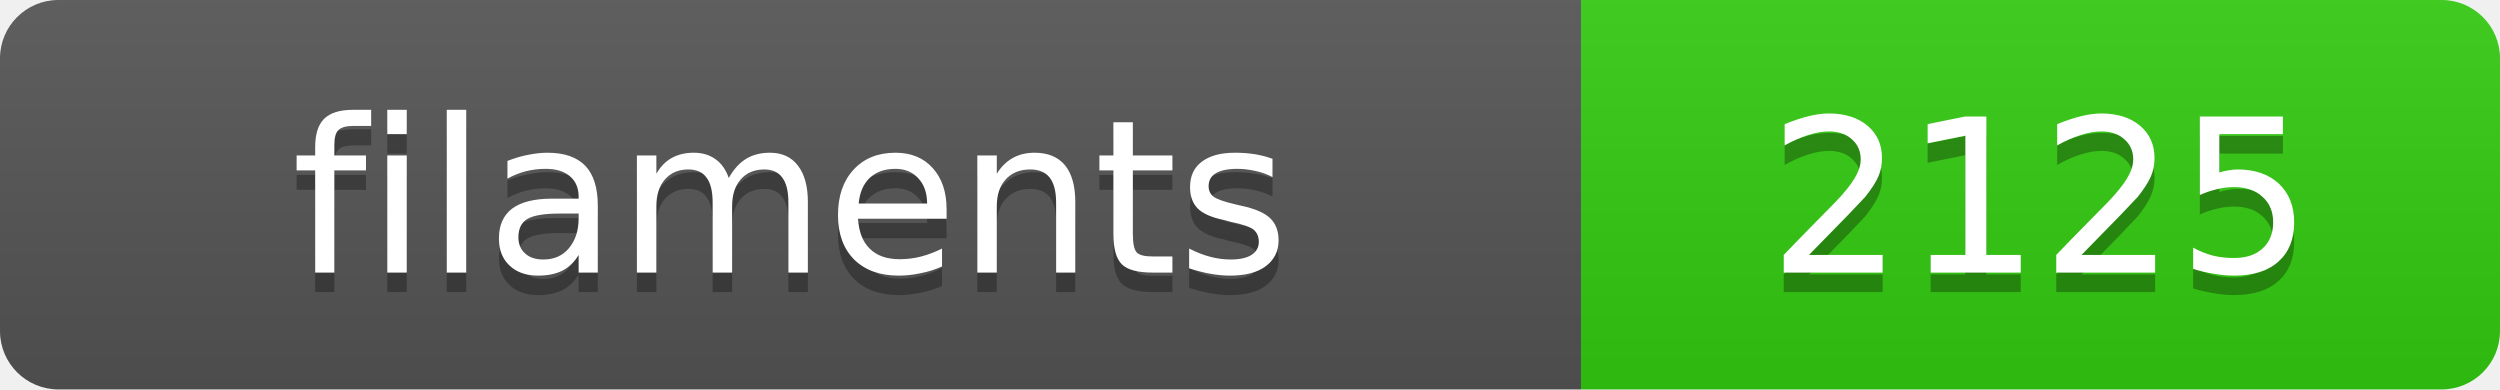
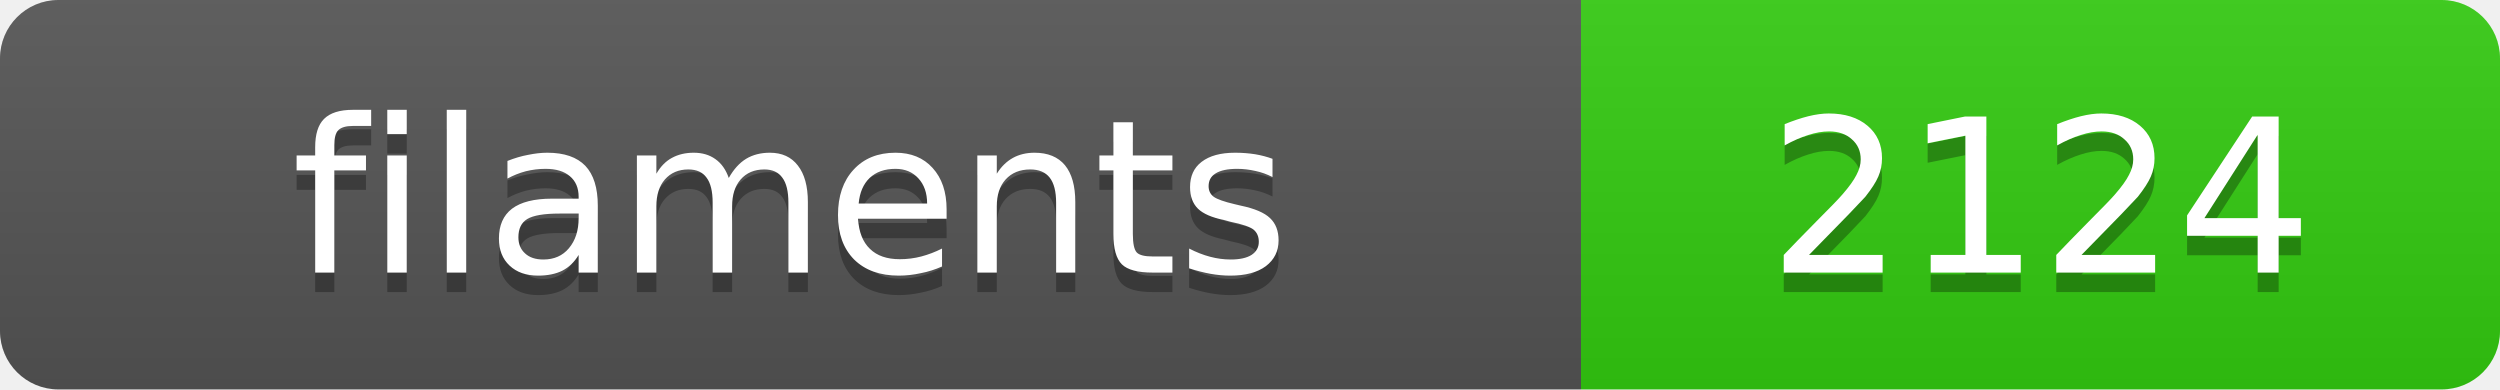
<svg xmlns="http://www.w3.org/2000/svg" width="128.4" height="20">
  <linearGradient id="s" x2="0" y2="100%">
    <stop offset="0" stop-color="#bbb" stop-opacity=".1" />
    <stop offset="1" stop-opacity=".1" />
  </linearGradient>
  <clipPath id="r">
    <rect width="128.4" height="20" rx="3" fill="#fff" />
  </clipPath>
  <g clip-path="url(#r)">
    <rect width="81.2" height="20" fill="#555" />
    <rect x="81.2" width="47.2" height="20" fill="#3c1" />
    <rect width="128.4" height="20" fill="url(#s)" />
  </g>
  <g fill="#fff" text-anchor="middle" font-family="Verdana,Geneva,DejaVu Sans,sans-serif" text-rendering="geometricPrecision" font-size="11">
    <text x="40.6" y="15" fill="#010101" fill-opacity=".3">filaments</text>
    <text x="40.6" y="14">filaments</text>
-     <text x="104.8" y="15" fill="#010101" fill-opacity=".3">2125</text>
-     <text x="104.8" y="14">2125</text>
+     <text x="104.8" y="15" fill="#010101" fill-opacity=".3">2124</text>
+     <text x="104.8" y="14">2124</text>
  </g>
</svg>
